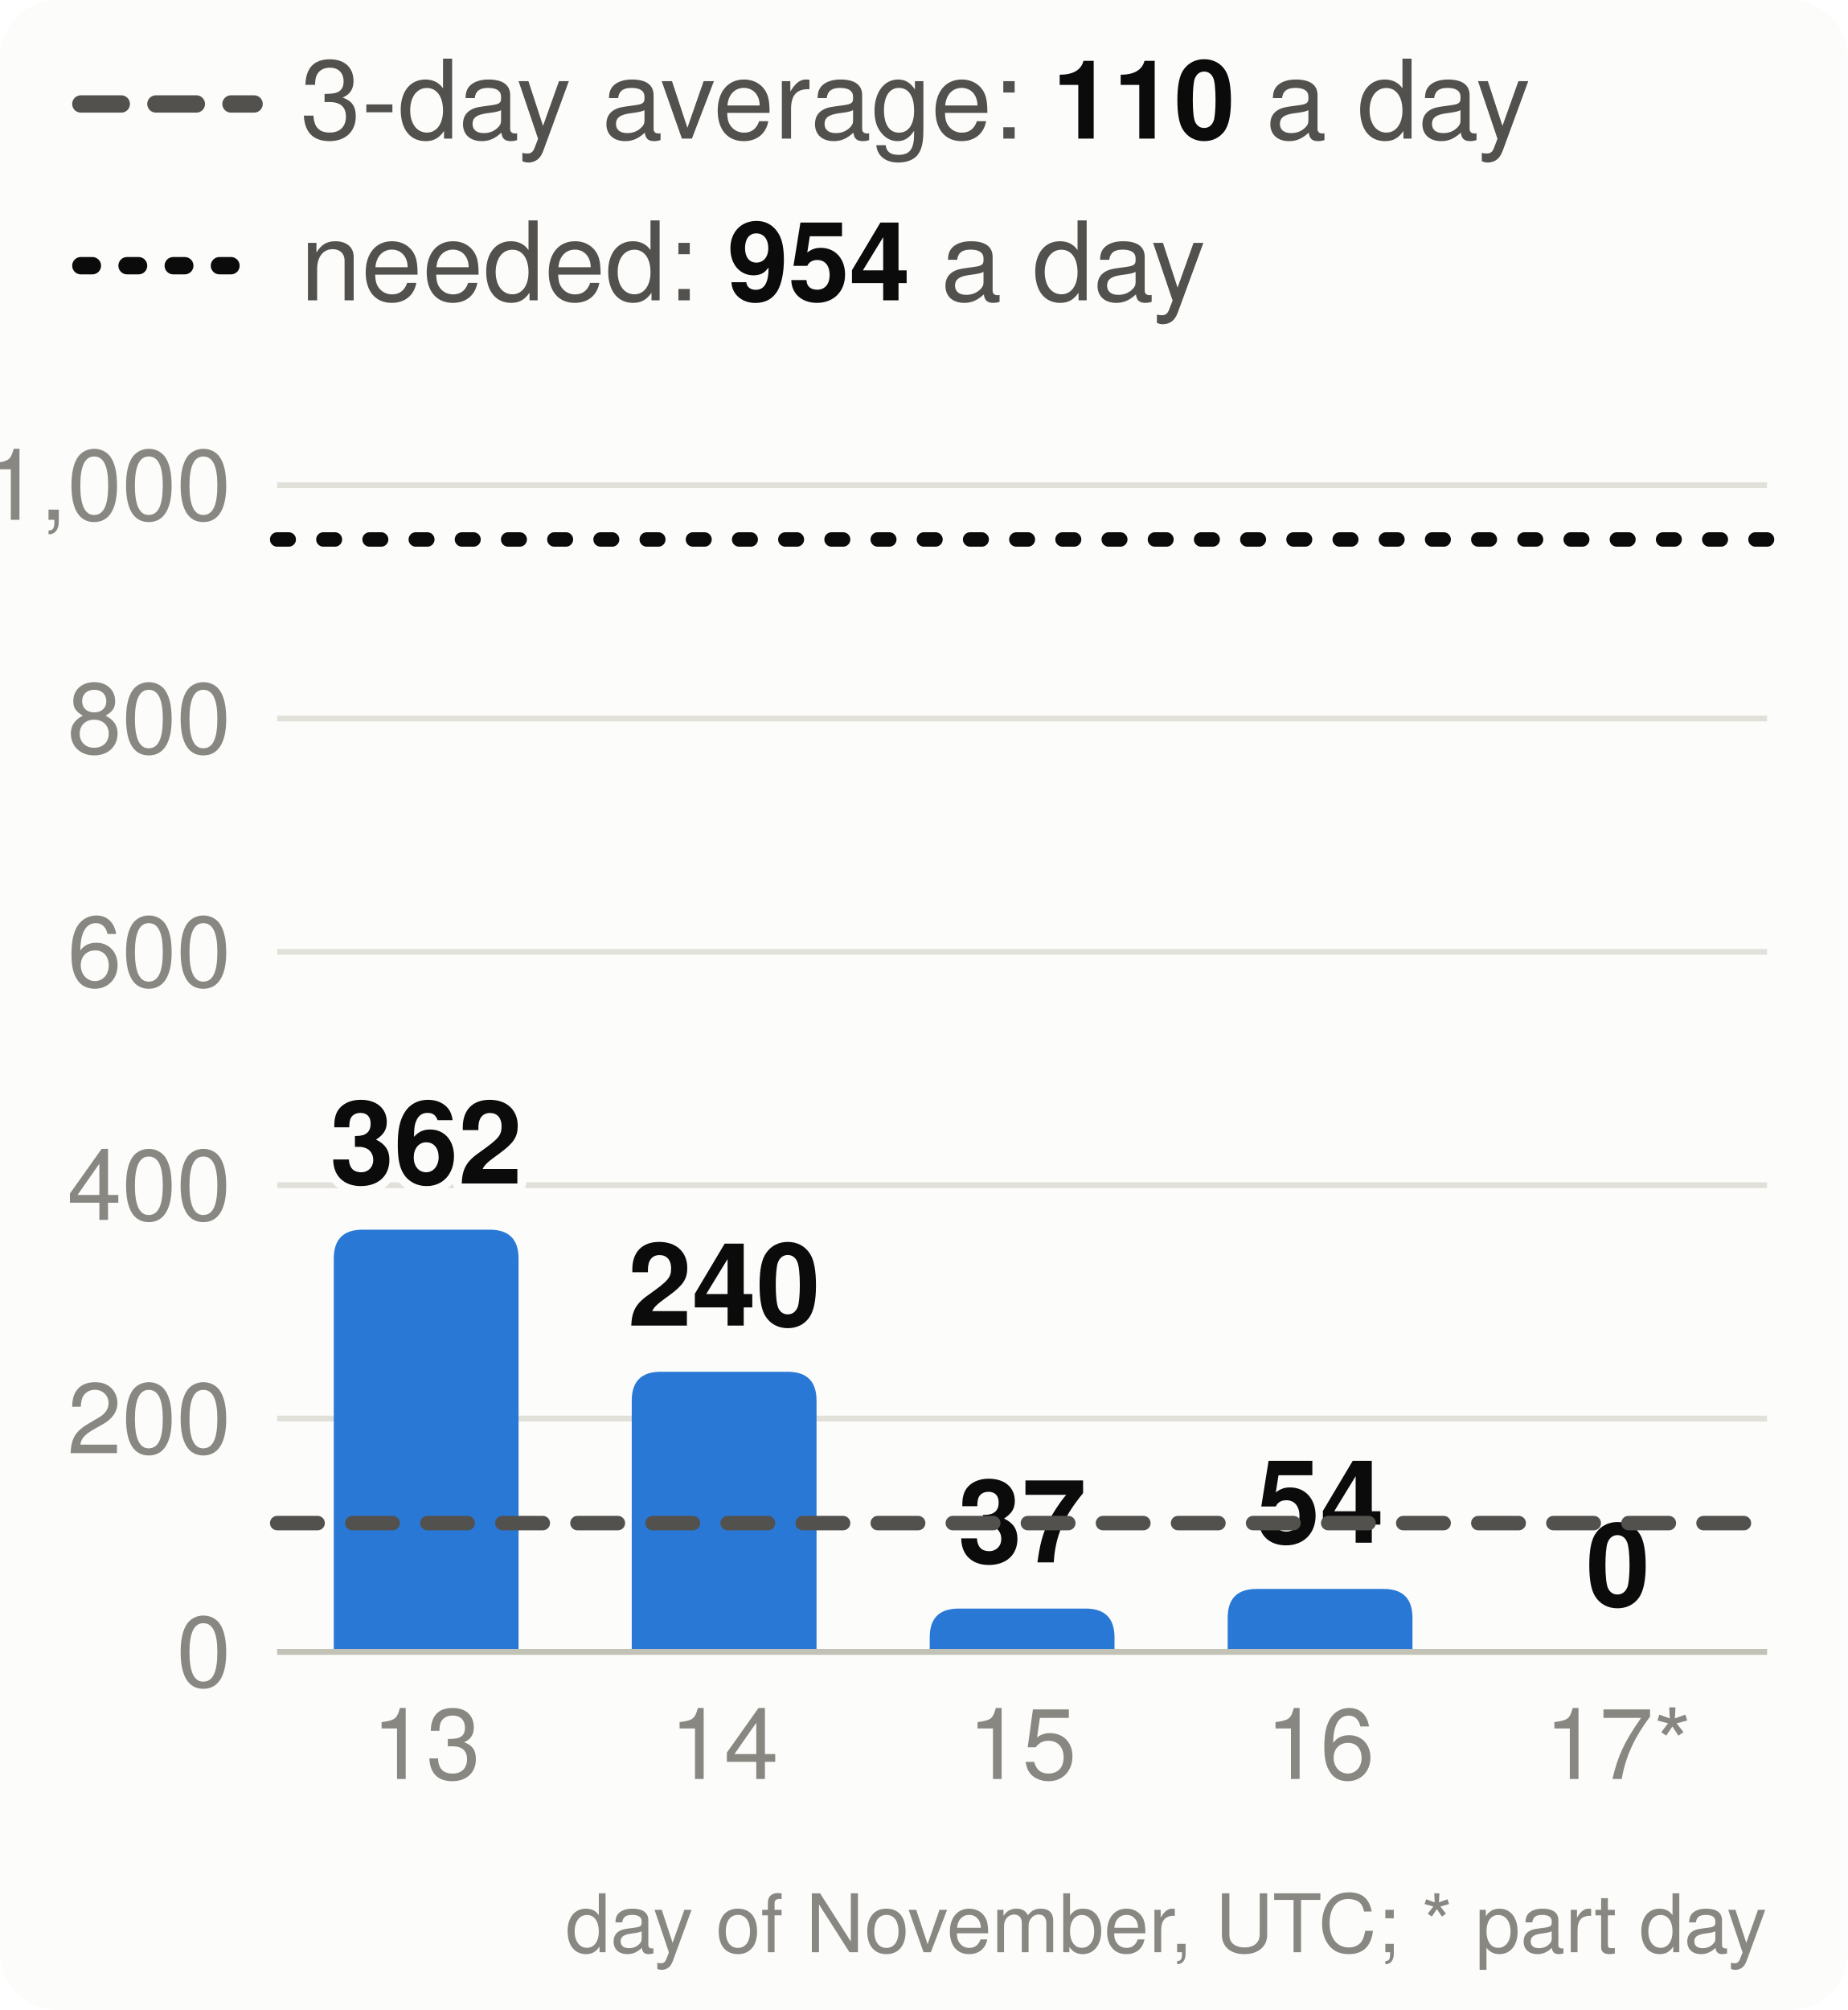
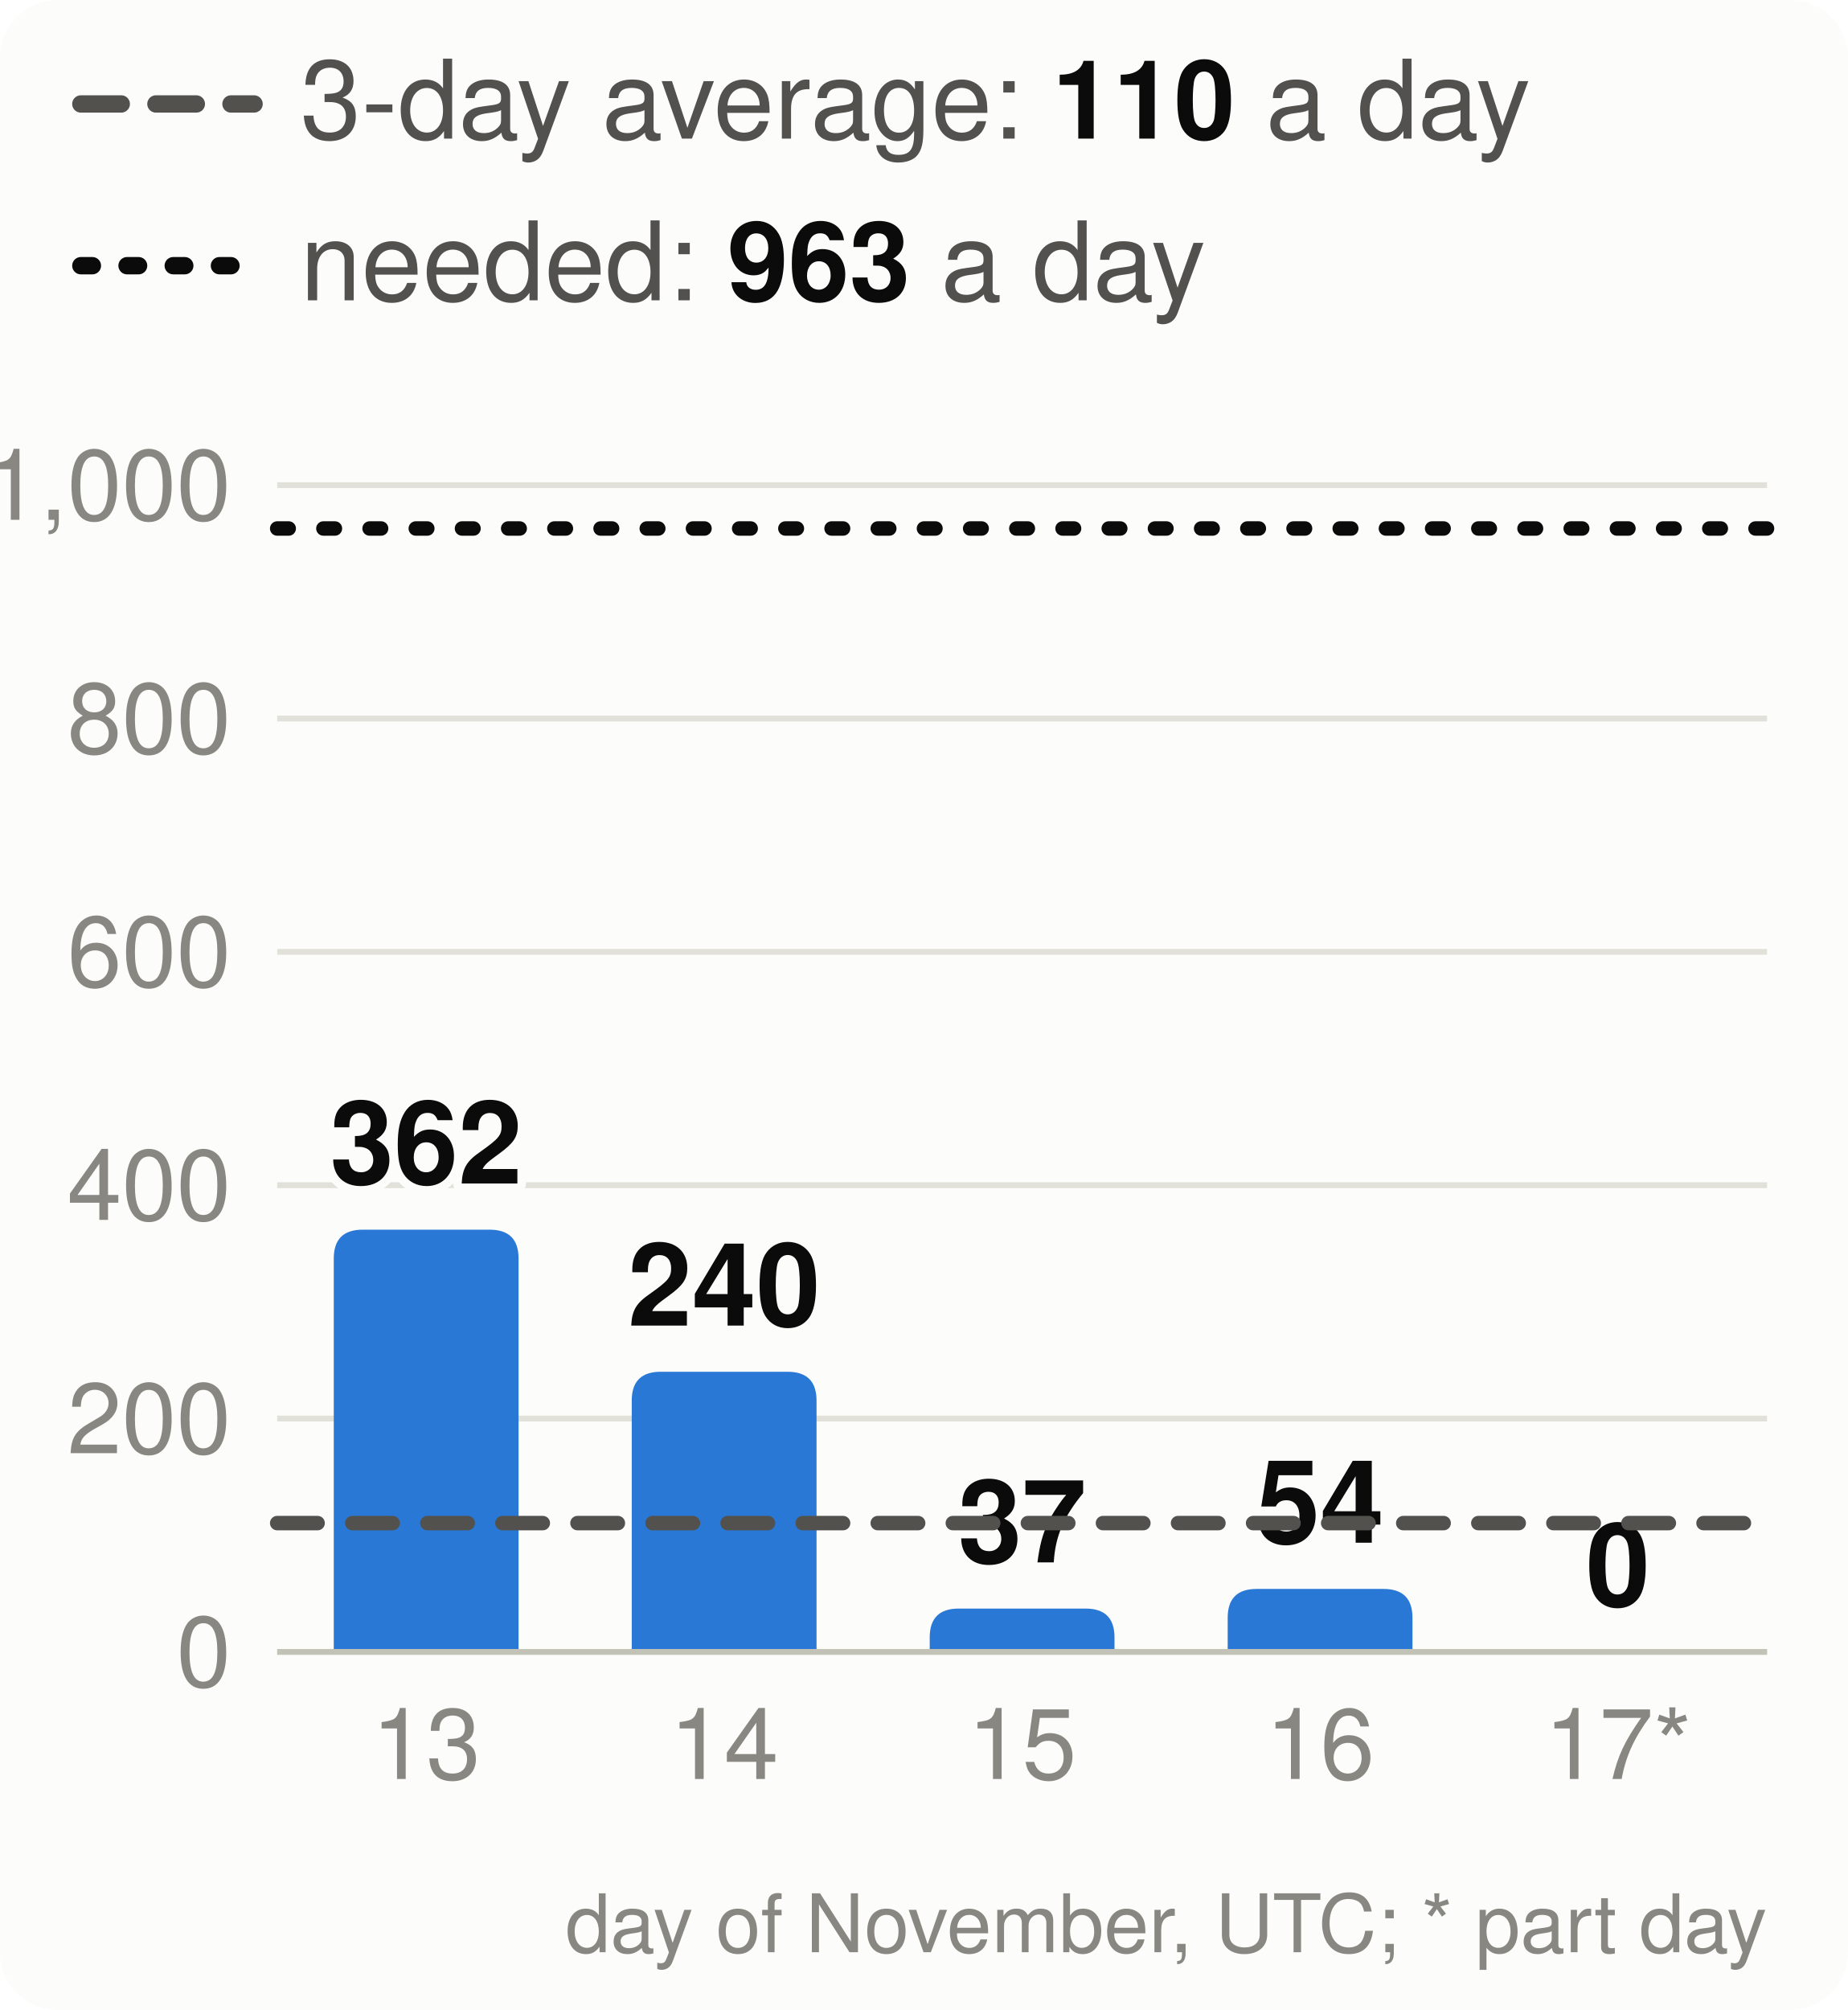
<svg xmlns="http://www.w3.org/2000/svg" viewBox="0 0 320 348" width="320" height="348" font-family="system-ui,-apple-system,Segoe UI,Helvetica,Arial,sans-serif" font-size="18" role="img" aria-label="Velocity: story points merged per day, the 3-day average and the pace needed">
  <style>.h{paint-order:stroke;stroke:#fcfcfb;stroke-width:3px;stroke-linejoin:round}.rg{stroke:#fcfcfb}@media (prefers-color-scheme: dark){.bg{fill:#1a1a19}.t1{fill:#f0efec}.t2{fill:#c3c2b7}.gr{stroke:#2c2c2a}.ax{stroke:#383835}.ld{stroke:#383835}.br{stroke:#c3c2b7}.m{stroke:#3987e5}.dp{stroke:#d95926}.v{stroke:#199e70}.i2{stroke:#c3c2b7}.i1{stroke:#f0efec}.f1{fill:#3987e5}.f2{fill:#d95926}.f3{fill:#199e70}.f4{fill:#c98500}.ev{fill:#c3c2b7}.inv{fill:#1a1a19}.done{fill:#cde2fb}.todo{fill:#52514e}.tile{fill:#262624}.h,.rg{stroke:#1a1a19}}</style>
  <rect width="320" height="348" rx="10" class="bg" fill="#fcfcfb" />
  <line x1="14" x2="44" y1="18" y2="18" class="i2" stroke="#52514e" stroke-width="3" stroke-dasharray="7 6" stroke-linecap="round" />
  <text x="52" y="24" class="t2" fill="#52514e" font-size="19">3-day average: <tspan class="t1" fill="#0b0b0b" font-weight="700">110</tspan> a day</text>
  <line x1="14" x2="44" y1="46" y2="46" class="i1" stroke="#0b0b0b" stroke-width="3" stroke-dasharray="2 6" stroke-linecap="round" />
-   <text x="52" y="52" class="t2" fill="#52514e" font-size="19">needed: <tspan class="t1" fill="#0b0b0b" font-weight="700">954</tspan> a day</text>
+   <text x="52" y="52" class="t2" fill="#52514e" font-size="19">needed: <tspan class="t1" fill="#0b0b0b" font-weight="700">963</tspan> a day</text>
  <line x1="48" x2="306" y1="286.0" y2="286.0" class="gr" stroke="#e1e0d9" />
  <text x="40" y="292.0" text-anchor="end" class="t3" fill="#898781" font-size="17">0</text>
  <line x1="48" x2="306" y1="245.6" y2="245.6" class="gr" stroke="#e1e0d9" />
  <text x="40" y="251.6" text-anchor="end" class="t3" fill="#898781" font-size="17">200</text>
  <line x1="48" x2="306" y1="205.2" y2="205.2" class="gr" stroke="#e1e0d9" />
  <text x="40" y="211.2" text-anchor="end" class="t3" fill="#898781" font-size="17">400</text>
  <line x1="48" x2="306" y1="164.8" y2="164.8" class="gr" stroke="#e1e0d9" />
  <text x="40" y="170.8" text-anchor="end" class="t3" fill="#898781" font-size="17">600</text>
  <line x1="48" x2="306" y1="124.4" y2="124.4" class="gr" stroke="#e1e0d9" />
  <text x="40" y="130.4" text-anchor="end" class="t3" fill="#898781" font-size="17">800</text>
  <line x1="48" x2="306" y1="84.0" y2="84.0" class="gr" stroke="#e1e0d9" />
  <text x="40" y="90.0" text-anchor="end" class="t3" fill="#898781" font-size="17">1,000</text>
  <path d="M57.8,286.0V217.9Q57.8,212.9 62.8,212.9H84.8Q89.8,212.9 89.8,217.9V286.0Z" class="f1" fill="#2a78d6" />
  <text x="73.8" y="204.9" text-anchor="middle" class="t1 h" fill="#0b0b0b" font-size="20" font-weight="700">362</text>
  <text x="73.8" y="308" text-anchor="middle" class="t3" fill="#898781" font-size="17">13</text>
  <path d="M109.4,286.0V242.5Q109.4,237.5 114.4,237.5H136.4Q141.4,237.5 141.4,242.5V286.0Z" class="f1" fill="#2a78d6" />
  <text x="125.4" y="229.5" text-anchor="middle" class="t1 h" fill="#0b0b0b" font-size="20" font-weight="700">240</text>
  <text x="125.4" y="308" text-anchor="middle" class="t3" fill="#898781" font-size="17">14</text>
  <path d="M161.0,286.0V283.5Q161.0,278.5 166.0,278.5H188.0Q193.0,278.5 193.0,283.5V286.0Z" class="f1" fill="#2a78d6" />
  <text x="177.0" y="270.5" text-anchor="middle" class="t1 h" fill="#0b0b0b" font-size="20" font-weight="700">37</text>
  <text x="177.0" y="308" text-anchor="middle" class="t3" fill="#898781" font-size="17">15</text>
  <path d="M212.6,286.0V280.1Q212.6,275.1 217.6,275.1H239.6Q244.6,275.1 244.6,280.1V286.0Z" class="f1" fill="#2a78d6" />
  <text x="228.6" y="267.1" text-anchor="middle" class="t1 h" fill="#0b0b0b" font-size="20" font-weight="700">54</text>
  <text x="228.6" y="308" text-anchor="middle" class="t3" fill="#898781" font-size="17">16</text>
  <text x="280.2" y="278.0" text-anchor="middle" class="t1 h" fill="#0b0b0b" font-size="20" font-weight="700">0</text>
  <text x="280.2" y="308" text-anchor="middle" class="t3" fill="#898781" font-size="17">17*</text>
  <line x1="48" x2="306" y1="286.0" y2="286.0" class="ax" stroke="#c3c2b7" />
  <line x1="48" x2="306" y1="263.7" y2="263.7" class="i2" stroke="#52514e" stroke-width="2.5" stroke-dasharray="7 6" stroke-linecap="round" />
-   <line x1="48" x2="306" y1="93.4" y2="93.4" class="i1" stroke="#0b0b0b" stroke-width="2.5" stroke-dasharray="2 6" stroke-linecap="round" />
+   <line x1="48" x2="306" y1="91.5" y2="91.5" class="i1" stroke="#0b0b0b" stroke-width="2.5" stroke-dasharray="2 6" stroke-linecap="round" />
  <text x="306" y="338" text-anchor="end" class="t3" fill="#898781" font-size="14">day of November, UTC; * part day</text>
</svg>
